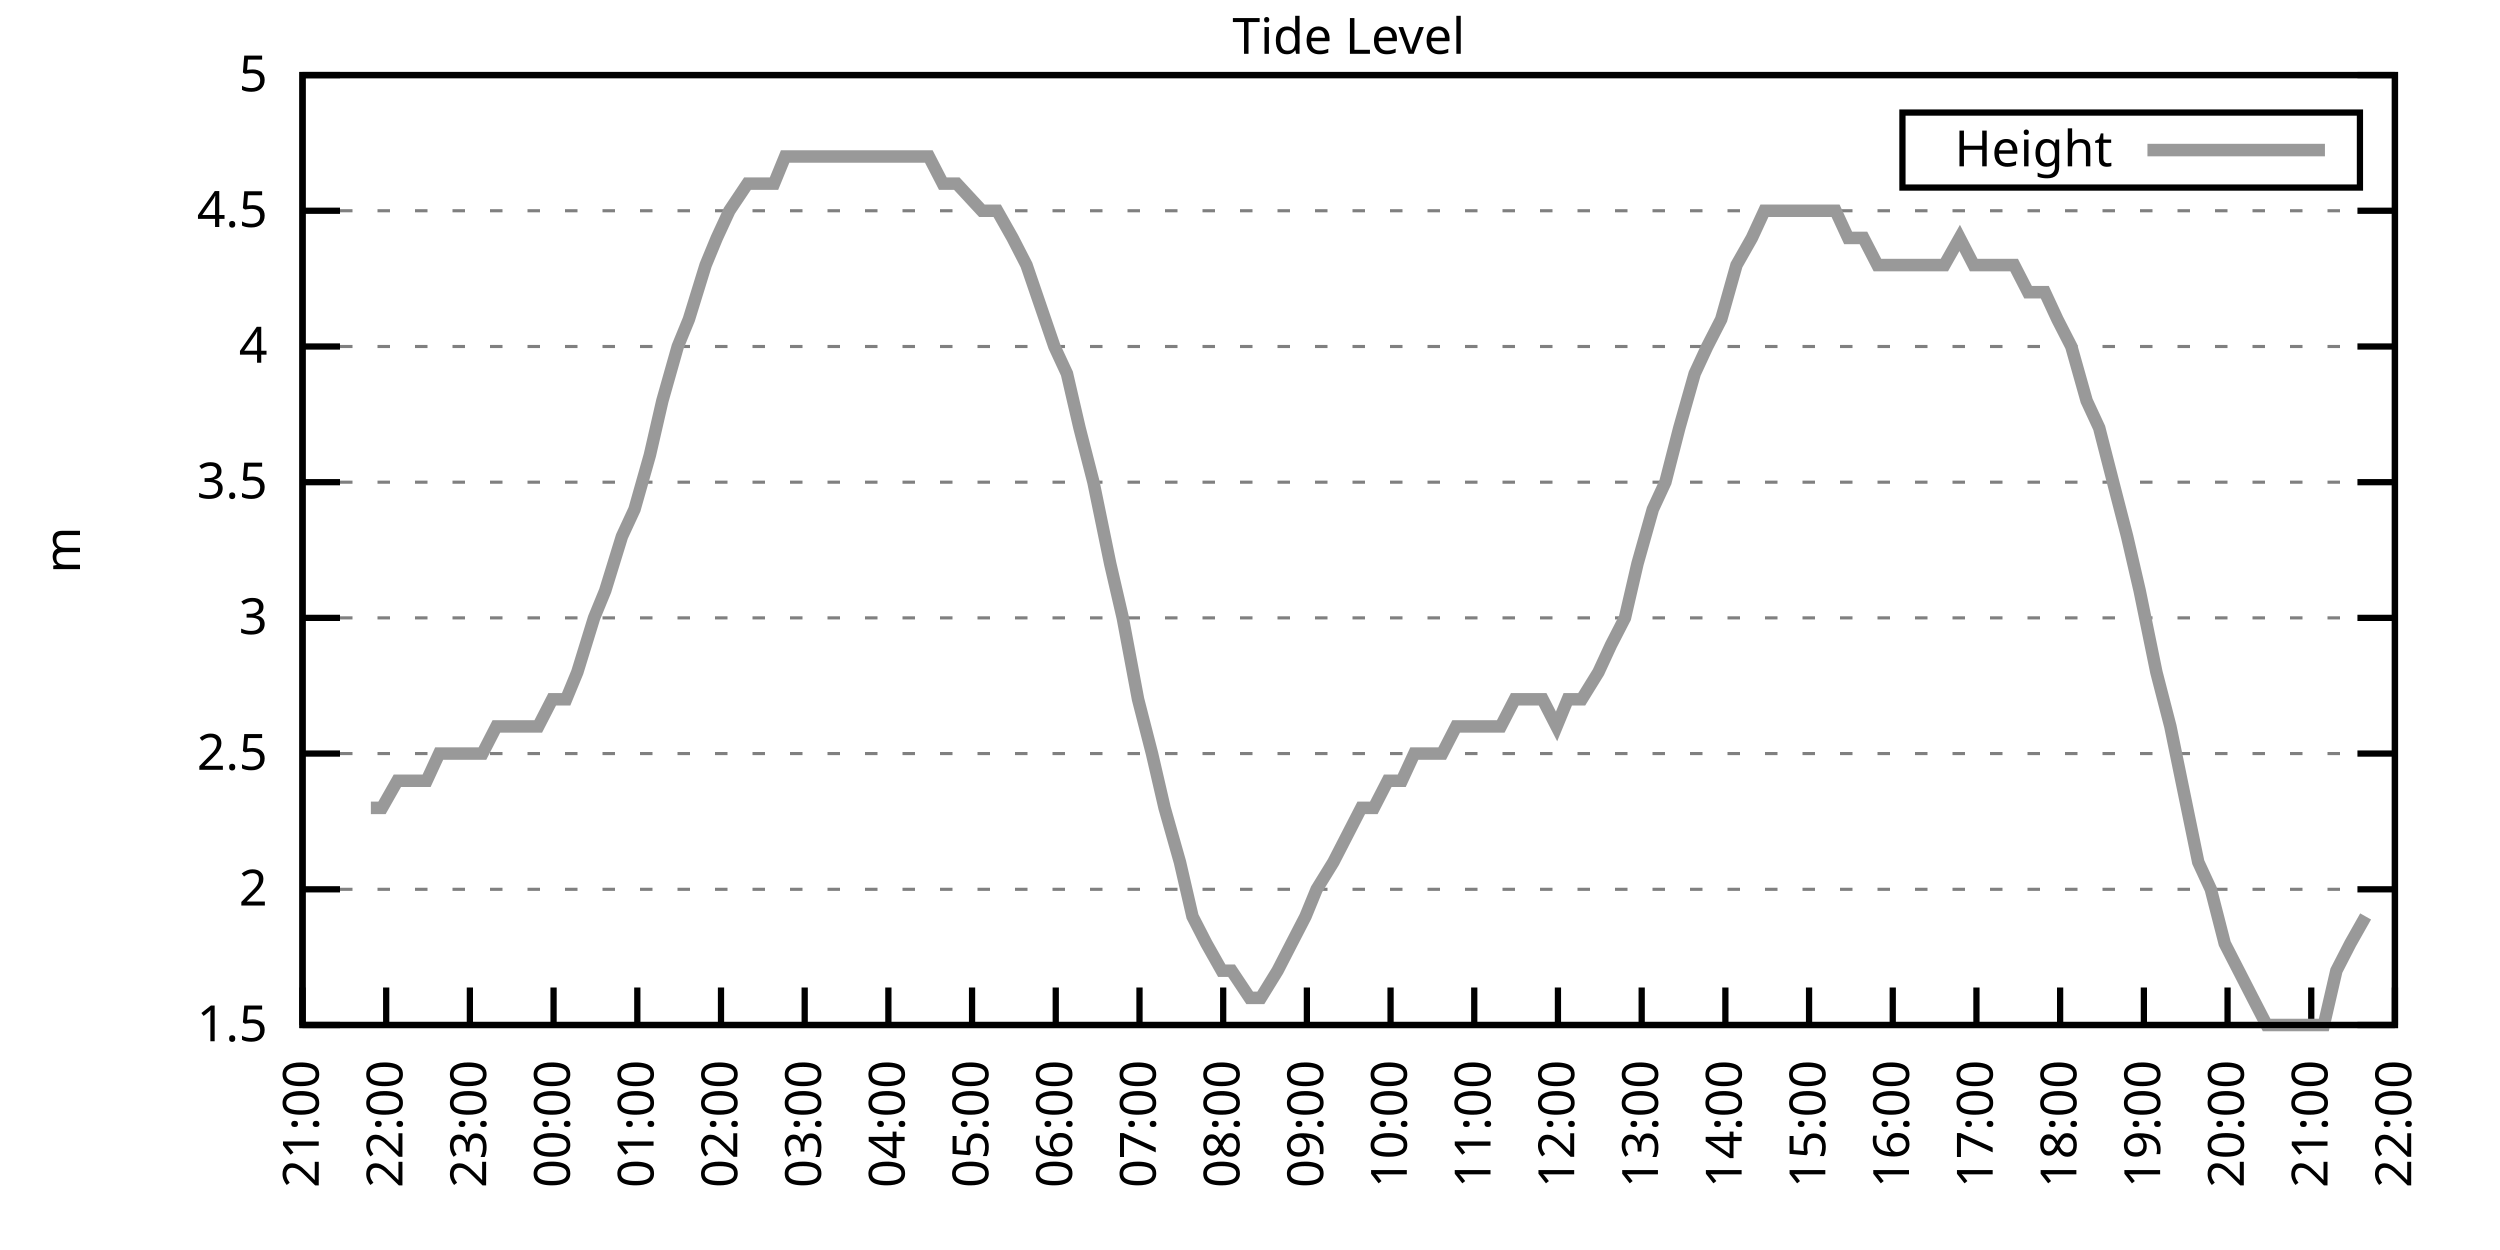
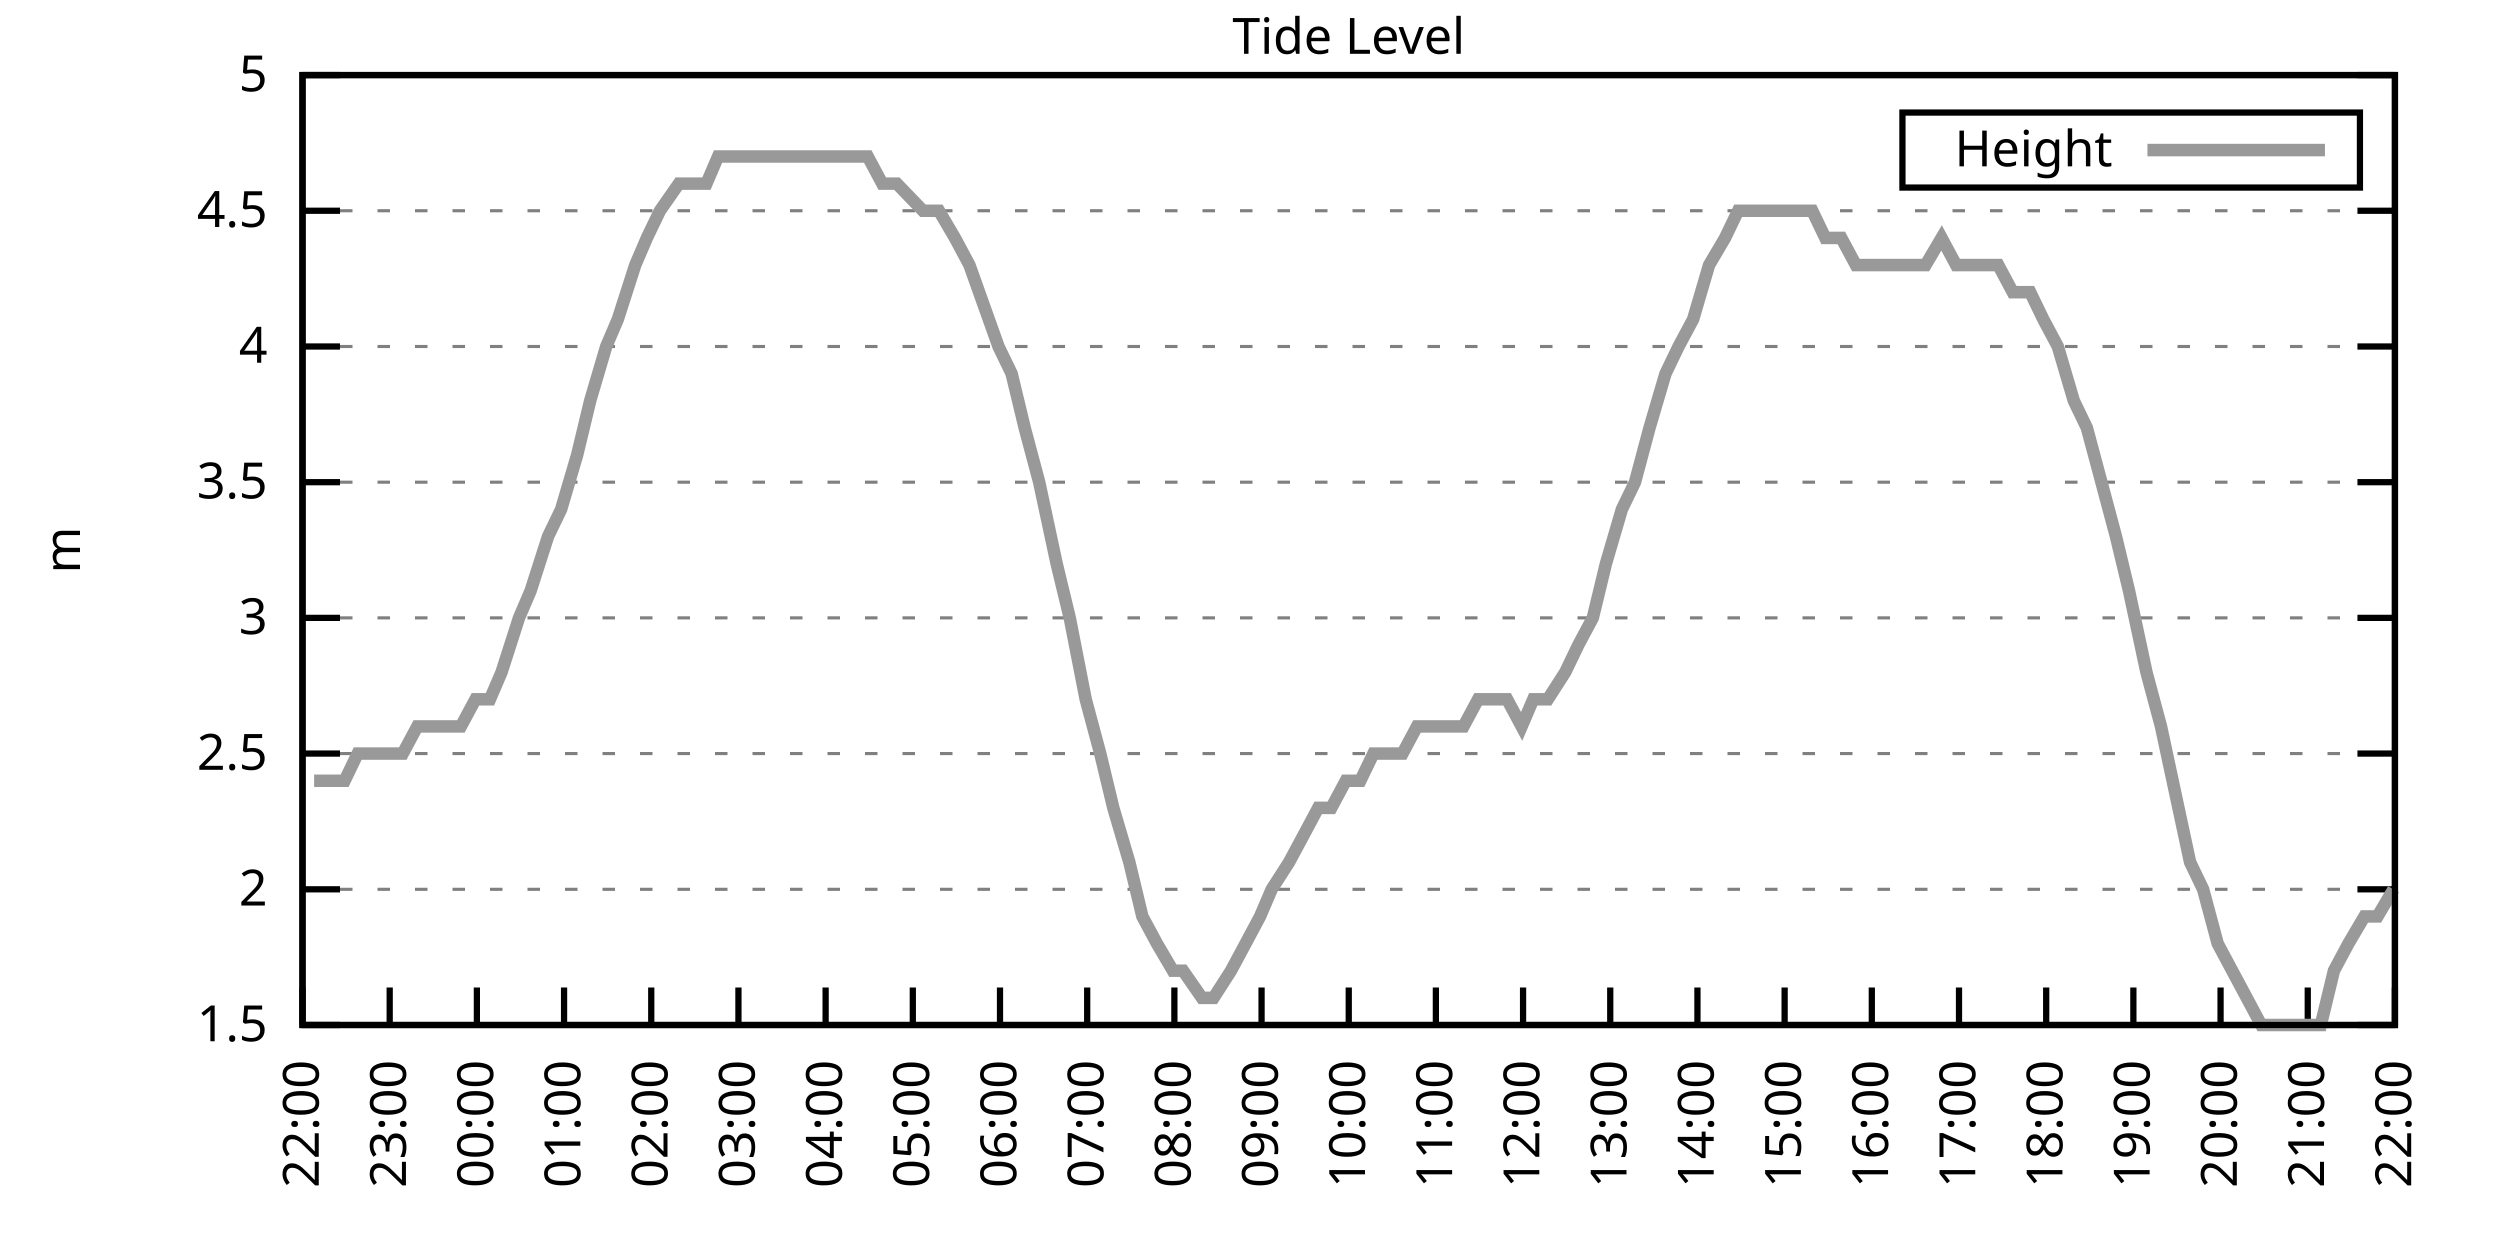
<svg xmlns="http://www.w3.org/2000/svg" xmlns:xlink="http://www.w3.org/1999/xlink" width="400" height="200" viewBox="0 0 400 200">
  <g id="gnuplot_canvas">
    <rect x="0" y="0" width="400" height="200" fill="none" />
    <defs>
      <circle id="gpDot" r="0.5" stroke-width="0.5" stroke="currentColor" />
      <path id="gpPt0" stroke-width="0.333" stroke="currentColor" d="M-1,0 h2 M0,-1 v2" />
      <path id="gpPt1" stroke-width="0.333" stroke="currentColor" d="M-1,-1 L1,1 M1,-1 L-1,1" />
      <path id="gpPt2" stroke-width="0.333" stroke="currentColor" d="M-1,0 L1,0 M0,-1 L0,1 M-1,-1 L1,1 M-1,1 L1,-1" />
      <rect id="gpPt3" stroke-width="0.333" stroke="currentColor" x="-1" y="-1" width="2" height="2" />
      <rect id="gpPt4" stroke-width="0.333" stroke="currentColor" fill="currentColor" x="-1" y="-1" width="2" height="2" />
      <circle id="gpPt5" stroke-width="0.333" stroke="currentColor" cx="0" cy="0" r="1" />
      <use xlink:href="#gpPt5" id="gpPt6" fill="currentColor" stroke="none" />
      <path id="gpPt7" stroke-width="0.333" stroke="currentColor" d="M0,-1.33 L-1.33,0.67 L1.33,0.67 z" />
      <use xlink:href="#gpPt7" id="gpPt8" fill="currentColor" stroke="none" />
      <use xlink:href="#gpPt7" id="gpPt9" stroke="currentColor" transform="rotate(180)" />
      <use xlink:href="#gpPt9" id="gpPt10" fill="currentColor" stroke="none" />
      <use xlink:href="#gpPt3" id="gpPt11" stroke="currentColor" transform="rotate(45)" />
      <use xlink:href="#gpPt11" id="gpPt12" fill="currentColor" stroke="none" />
      <path id="gpPt13" stroke-width="0.333" stroke="currentColor" d="M0,1.330 L1.265,0.411 L0.782,-1.067 L-0.782,-1.076 L-1.265,0.411 z" />
      <use xlink:href="#gpPt13" id="gpPt14" fill="currentColor" stroke="none" />
      <filter id="textbox" filterUnits="objectBoundingBox" x="0" y="0" height="1" width="1">
        <feFlood flood-color="white" flood-opacity="1" result="bgnd" />
        <feComposite in="SourceGraphic" in2="bgnd" operator="atop" />
      </filter>
      <filter id="greybox" filterUnits="objectBoundingBox" x="0" y="0" height="1" width="1">
        <feFlood flood-color="lightgrey" flood-opacity="1" result="grey" />
        <feComposite in="SourceGraphic" in2="grey" operator="atop" />
      </filter>
    </defs>
    <g fill="none" color="white" stroke="currentColor" stroke-width="1.00" stroke-linecap="butt" stroke-linejoin="miter">
</g>
    <g fill="none" color="black" stroke="currentColor" stroke-width="1.00" stroke-linecap="butt" stroke-linejoin="miter">
      <g stroke="none" shape-rendering="crispEdges">
        <polygon fill="rgb(255, 255, 255)" points="48.40,164.00 383.18,164.00 383.18,12.02 48.40,12.02 " />
      </g>
    </g>
    <g fill="none" color="black" stroke="currentColor" stroke-width="1.00" stroke-linecap="butt" stroke-linejoin="miter">
</g>
    <g fill="none" color="black" stroke="black" stroke-width="0.50" stroke-linecap="butt" stroke-linejoin="miter">
</g>
    <g fill="none" color="gray" stroke="currentColor" stroke-width="0.50" stroke-linecap="butt" stroke-linejoin="miter">
      <path stroke="gray" stroke-dasharray="2,4" class="gridline" d="M48.40,164.00 L383.19,164.00  " />
    </g>
    <g fill="none" color="gray" stroke="gray" stroke-width="1.00" stroke-linecap="butt" stroke-linejoin="miter">
</g>
    <g fill="none" color="black" stroke="currentColor" stroke-width="1.00" stroke-linecap="butt" stroke-linejoin="miter">
      <path stroke="black" d="M48.40,164.00 L54.40,164.00 M383.19,164.00 L377.19,164.00  " />
      <g transform="translate(42.80,166.60)" stroke="none" fill="black" font-family="Sans" font-size="8.00" text-anchor="end">
        <text>
          <tspan font-family="Sans"> 1.5</tspan>
        </text>
      </g>
    </g>
    <g fill="none" color="black" stroke="currentColor" stroke-width="1.00" stroke-linecap="butt" stroke-linejoin="miter">
</g>
    <g fill="none" color="black" stroke="black" stroke-width="0.50" stroke-linecap="butt" stroke-linejoin="miter">
</g>
    <g fill="none" color="gray" stroke="currentColor" stroke-width="0.50" stroke-linecap="butt" stroke-linejoin="miter">
      <path stroke="gray" stroke-dasharray="2,4" class="gridline" d="M48.40,142.29 L383.19,142.29  " />
    </g>
    <g fill="none" color="gray" stroke="gray" stroke-width="1.00" stroke-linecap="butt" stroke-linejoin="miter">
</g>
    <g fill="none" color="black" stroke="currentColor" stroke-width="1.00" stroke-linecap="butt" stroke-linejoin="miter">
      <path stroke="black" d="M48.40,142.29 L54.40,142.29 M383.19,142.29 L377.19,142.29  " />
      <g transform="translate(42.80,144.89)" stroke="none" fill="black" font-family="Sans" font-size="8.00" text-anchor="end">
        <text>
          <tspan font-family="Sans"> 2</tspan>
        </text>
      </g>
    </g>
    <g fill="none" color="black" stroke="currentColor" stroke-width="1.00" stroke-linecap="butt" stroke-linejoin="miter">
</g>
    <g fill="none" color="black" stroke="black" stroke-width="0.50" stroke-linecap="butt" stroke-linejoin="miter">
</g>
    <g fill="none" color="gray" stroke="currentColor" stroke-width="0.50" stroke-linecap="butt" stroke-linejoin="miter">
      <path stroke="gray" stroke-dasharray="2,4" class="gridline" d="M48.40,120.57 L383.19,120.57  " />
    </g>
    <g fill="none" color="gray" stroke="gray" stroke-width="1.00" stroke-linecap="butt" stroke-linejoin="miter">
</g>
    <g fill="none" color="black" stroke="currentColor" stroke-width="1.00" stroke-linecap="butt" stroke-linejoin="miter">
      <path stroke="black" d="M48.40,120.57 L54.40,120.57 M383.19,120.57 L377.19,120.57  " />
      <g transform="translate(42.80,123.17)" stroke="none" fill="black" font-family="Sans" font-size="8.00" text-anchor="end">
        <text>
          <tspan font-family="Sans"> 2.5</tspan>
        </text>
      </g>
    </g>
    <g fill="none" color="black" stroke="currentColor" stroke-width="1.00" stroke-linecap="butt" stroke-linejoin="miter">
</g>
    <g fill="none" color="black" stroke="black" stroke-width="0.50" stroke-linecap="butt" stroke-linejoin="miter">
</g>
    <g fill="none" color="gray" stroke="currentColor" stroke-width="0.50" stroke-linecap="butt" stroke-linejoin="miter">
      <path stroke="gray" stroke-dasharray="2,4" class="gridline" d="M48.40,98.86 L383.19,98.86  " />
    </g>
    <g fill="none" color="gray" stroke="gray" stroke-width="1.00" stroke-linecap="butt" stroke-linejoin="miter">
</g>
    <g fill="none" color="black" stroke="currentColor" stroke-width="1.00" stroke-linecap="butt" stroke-linejoin="miter">
      <path stroke="black" d="M48.40,98.86 L54.40,98.86 M383.19,98.86 L377.19,98.86  " />
      <g transform="translate(42.80,101.46)" stroke="none" fill="black" font-family="Sans" font-size="8.00" text-anchor="end">
        <text>
          <tspan font-family="Sans"> 3</tspan>
        </text>
      </g>
    </g>
    <g fill="none" color="black" stroke="currentColor" stroke-width="1.00" stroke-linecap="butt" stroke-linejoin="miter">
</g>
    <g fill="none" color="black" stroke="black" stroke-width="0.50" stroke-linecap="butt" stroke-linejoin="miter">
</g>
    <g fill="none" color="gray" stroke="currentColor" stroke-width="0.50" stroke-linecap="butt" stroke-linejoin="miter">
      <path stroke="gray" stroke-dasharray="2,4" class="gridline" d="M48.40,77.15 L383.19,77.15  " />
    </g>
    <g fill="none" color="gray" stroke="gray" stroke-width="1.00" stroke-linecap="butt" stroke-linejoin="miter">
</g>
    <g fill="none" color="black" stroke="currentColor" stroke-width="1.00" stroke-linecap="butt" stroke-linejoin="miter">
      <path stroke="black" d="M48.40,77.15 L54.40,77.15 M383.19,77.15 L377.19,77.15  " />
      <g transform="translate(42.80,79.75)" stroke="none" fill="black" font-family="Sans" font-size="8.00" text-anchor="end">
        <text>
          <tspan font-family="Sans"> 3.5</tspan>
        </text>
      </g>
    </g>
    <g fill="none" color="black" stroke="currentColor" stroke-width="1.00" stroke-linecap="butt" stroke-linejoin="miter">
</g>
    <g fill="none" color="black" stroke="black" stroke-width="0.50" stroke-linecap="butt" stroke-linejoin="miter">
</g>
    <g fill="none" color="gray" stroke="currentColor" stroke-width="0.50" stroke-linecap="butt" stroke-linejoin="miter">
      <path stroke="gray" stroke-dasharray="2,4" class="gridline" d="M48.40,55.44 L383.19,55.44  " />
    </g>
    <g fill="none" color="gray" stroke="gray" stroke-width="1.00" stroke-linecap="butt" stroke-linejoin="miter">
</g>
    <g fill="none" color="black" stroke="currentColor" stroke-width="1.00" stroke-linecap="butt" stroke-linejoin="miter">
      <path stroke="black" d="M48.40,55.44 L54.40,55.44 M383.19,55.44 L377.19,55.44  " />
      <g transform="translate(42.80,58.04)" stroke="none" fill="black" font-family="Sans" font-size="8.00" text-anchor="end">
        <text>
          <tspan font-family="Sans"> 4</tspan>
        </text>
      </g>
    </g>
    <g fill="none" color="black" stroke="currentColor" stroke-width="1.00" stroke-linecap="butt" stroke-linejoin="miter">
</g>
    <g fill="none" color="black" stroke="black" stroke-width="0.50" stroke-linecap="butt" stroke-linejoin="miter">
</g>
    <g fill="none" color="gray" stroke="currentColor" stroke-width="0.50" stroke-linecap="butt" stroke-linejoin="miter">
      <path stroke="gray" stroke-dasharray="2,4" class="gridline" d="M48.40,33.72 L383.19,33.72  " />
    </g>
    <g fill="none" color="gray" stroke="gray" stroke-width="1.00" stroke-linecap="butt" stroke-linejoin="miter">
</g>
    <g fill="none" color="black" stroke="currentColor" stroke-width="1.00" stroke-linecap="butt" stroke-linejoin="miter">
      <path stroke="black" d="M48.40,33.72 L54.40,33.72 M383.19,33.72 L377.19,33.72  " />
      <g transform="translate(42.80,36.32)" stroke="none" fill="black" font-family="Sans" font-size="8.00" text-anchor="end">
        <text>
          <tspan font-family="Sans"> 4.5</tspan>
        </text>
      </g>
    </g>
    <g fill="none" color="black" stroke="currentColor" stroke-width="1.00" stroke-linecap="butt" stroke-linejoin="miter">
</g>
    <g fill="none" color="black" stroke="black" stroke-width="0.50" stroke-linecap="butt" stroke-linejoin="miter">
</g>
    <g fill="none" color="gray" stroke="currentColor" stroke-width="0.50" stroke-linecap="butt" stroke-linejoin="miter">
      <path stroke="gray" stroke-dasharray="2,4" class="gridline" d="M48.40,12.01 L383.19,12.01  " />
    </g>
    <g fill="none" color="gray" stroke="gray" stroke-width="1.00" stroke-linecap="butt" stroke-linejoin="miter">
</g>
    <g fill="none" color="black" stroke="currentColor" stroke-width="1.00" stroke-linecap="butt" stroke-linejoin="miter">
      <path stroke="black" d="M48.40,12.01 L54.40,12.01 M383.19,12.01 L377.19,12.01  " />
      <g transform="translate(42.80,14.61)" stroke="none" fill="black" font-family="Sans" font-size="8.00" text-anchor="end">
        <text>
          <tspan font-family="Sans"> 5</tspan>
        </text>
      </g>
    </g>
    <g fill="none" color="black" stroke="currentColor" stroke-width="1.00" stroke-linecap="butt" stroke-linejoin="miter">
      <path stroke="black" d="M48.40,164.00 L48.40,158.00  " />
      <g transform="translate(51.00,169.60) rotate(270.00)" stroke="none" fill="black" font-family="Sans" font-size="8.00" text-anchor="end">
        <text>
-           <tspan font-family="Sans">21:00</tspan>
-         </text>
-       </g>
-     </g>
-     <g fill="none" color="black" stroke="currentColor" stroke-width="1.00" stroke-linecap="butt" stroke-linejoin="miter">
-       <path stroke="black" d="M61.79,164.00 L61.79,158.00  " />
-       <g transform="translate(64.39,169.60) rotate(270.00)" stroke="none" fill="black" font-family="Sans" font-size="8.00" text-anchor="end">
-         <text>
          <tspan font-family="Sans">22:00</tspan>
        </text>
      </g>
    </g>
    <g fill="none" color="black" stroke="currentColor" stroke-width="1.00" stroke-linecap="butt" stroke-linejoin="miter">
-       <path stroke="black" d="M75.18,164.00 L75.18,158.00  " />
-       <g transform="translate(77.78,169.60) rotate(270.00)" stroke="none" fill="black" font-family="Sans" font-size="8.00" text-anchor="end">
+       <path stroke="black" d="M62.35,164.00 L62.35,158.00  " />
+       <g transform="translate(64.95,169.60) rotate(270.00)" stroke="none" fill="black" font-family="Sans" font-size="8.00" text-anchor="end">
        <text>
          <tspan font-family="Sans">23:00</tspan>
        </text>
      </g>
    </g>
    <g fill="none" color="black" stroke="currentColor" stroke-width="1.00" stroke-linecap="butt" stroke-linejoin="miter">
-       <path stroke="black" d="M88.57,164.00 L88.57,158.00  " />
-       <g transform="translate(91.17,169.60) rotate(270.00)" stroke="none" fill="black" font-family="Sans" font-size="8.00" text-anchor="end">
+       <path stroke="black" d="M76.30,164.00 L76.30,158.00  " />
+       <g transform="translate(78.90,169.60) rotate(270.00)" stroke="none" fill="black" font-family="Sans" font-size="8.00" text-anchor="end">
        <text>
          <tspan font-family="Sans">00:00</tspan>
        </text>
      </g>
    </g>
    <g fill="none" color="black" stroke="currentColor" stroke-width="1.00" stroke-linecap="butt" stroke-linejoin="miter">
-       <path stroke="black" d="M101.97,164.00 L101.97,158.00  " />
-       <g transform="translate(104.57,169.60) rotate(270.00)" stroke="none" fill="black" font-family="Sans" font-size="8.00" text-anchor="end">
+       <path stroke="black" d="M90.25,164.00 L90.25,158.00  " />
+       <g transform="translate(92.85,169.60) rotate(270.00)" stroke="none" fill="black" font-family="Sans" font-size="8.00" text-anchor="end">
        <text>
          <tspan font-family="Sans">01:00</tspan>
        </text>
      </g>
    </g>
    <g fill="none" color="black" stroke="currentColor" stroke-width="1.00" stroke-linecap="butt" stroke-linejoin="miter">
-       <path stroke="black" d="M115.36,164.00 L115.36,158.00  " />
-       <g transform="translate(117.96,169.60) rotate(270.00)" stroke="none" fill="black" font-family="Sans" font-size="8.00" text-anchor="end">
+       <path stroke="black" d="M104.20,164.00 L104.20,158.00  " />
+       <g transform="translate(106.80,169.60) rotate(270.00)" stroke="none" fill="black" font-family="Sans" font-size="8.00" text-anchor="end">
        <text>
          <tspan font-family="Sans">02:00</tspan>
        </text>
      </g>
    </g>
    <g fill="none" color="black" stroke="currentColor" stroke-width="1.00" stroke-linecap="butt" stroke-linejoin="miter">
-       <path stroke="black" d="M128.75,164.00 L128.75,158.00  " />
-       <g transform="translate(131.35,169.60) rotate(270.00)" stroke="none" fill="black" font-family="Sans" font-size="8.00" text-anchor="end">
+       <path stroke="black" d="M118.15,164.00 L118.15,158.00  " />
+       <g transform="translate(120.75,169.60) rotate(270.00)" stroke="none" fill="black" font-family="Sans" font-size="8.00" text-anchor="end">
        <text>
          <tspan font-family="Sans">03:00</tspan>
        </text>
      </g>
    </g>
    <g fill="none" color="black" stroke="currentColor" stroke-width="1.00" stroke-linecap="butt" stroke-linejoin="miter">
-       <path stroke="black" d="M142.14,164.00 L142.14,158.00  " />
-       <g transform="translate(144.74,169.60) rotate(270.00)" stroke="none" fill="black" font-family="Sans" font-size="8.00" text-anchor="end">
+       <path stroke="black" d="M132.10,164.00 L132.10,158.00  " />
+       <g transform="translate(134.70,169.60) rotate(270.00)" stroke="none" fill="black" font-family="Sans" font-size="8.00" text-anchor="end">
        <text>
          <tspan font-family="Sans">04:00</tspan>
        </text>
      </g>
    </g>
    <g fill="none" color="black" stroke="currentColor" stroke-width="1.00" stroke-linecap="butt" stroke-linejoin="miter">
-       <path stroke="black" d="M155.53,164.00 L155.53,158.00  " />
-       <g transform="translate(158.13,169.60) rotate(270.00)" stroke="none" fill="black" font-family="Sans" font-size="8.00" text-anchor="end">
+       <path stroke="black" d="M146.05,164.00 L146.05,158.00  " />
+       <g transform="translate(148.65,169.60) rotate(270.00)" stroke="none" fill="black" font-family="Sans" font-size="8.00" text-anchor="end">
        <text>
          <tspan font-family="Sans">05:00</tspan>
        </text>
      </g>
    </g>
    <g fill="none" color="black" stroke="currentColor" stroke-width="1.00" stroke-linecap="butt" stroke-linejoin="miter">
-       <path stroke="black" d="M168.92,164.00 L168.92,158.00  " />
-       <g transform="translate(171.52,169.60) rotate(270.00)" stroke="none" fill="black" font-family="Sans" font-size="8.00" text-anchor="end">
+       <path stroke="black" d="M160.00,164.00 L160.00,158.00  " />
+       <g transform="translate(162.60,169.60) rotate(270.00)" stroke="none" fill="black" font-family="Sans" font-size="8.00" text-anchor="end">
        <text>
          <tspan font-family="Sans">06:00</tspan>
        </text>
      </g>
    </g>
    <g fill="none" color="black" stroke="currentColor" stroke-width="1.00" stroke-linecap="butt" stroke-linejoin="miter">
-       <path stroke="black" d="M182.32,164.00 L182.32,158.00  " />
-       <g transform="translate(184.92,169.60) rotate(270.00)" stroke="none" fill="black" font-family="Sans" font-size="8.00" text-anchor="end">
+       <path stroke="black" d="M173.95,164.00 L173.95,158.00  " />
+       <g transform="translate(176.55,169.60) rotate(270.00)" stroke="none" fill="black" font-family="Sans" font-size="8.00" text-anchor="end">
        <text>
          <tspan font-family="Sans">07:00</tspan>
        </text>
      </g>
    </g>
    <g fill="none" color="black" stroke="currentColor" stroke-width="1.00" stroke-linecap="butt" stroke-linejoin="miter">
-       <path stroke="black" d="M195.71,164.00 L195.71,158.00  " />
-       <g transform="translate(198.31,169.60) rotate(270.00)" stroke="none" fill="black" font-family="Sans" font-size="8.00" text-anchor="end">
+       <path stroke="black" d="M187.90,164.00 L187.90,158.00  " />
+       <g transform="translate(190.50,169.60) rotate(270.00)" stroke="none" fill="black" font-family="Sans" font-size="8.00" text-anchor="end">
        <text>
          <tspan font-family="Sans">08:00</tspan>
        </text>
      </g>
    </g>
    <g fill="none" color="black" stroke="currentColor" stroke-width="1.00" stroke-linecap="butt" stroke-linejoin="miter">
-       <path stroke="black" d="M209.10,164.00 L209.10,158.00  " />
-       <g transform="translate(211.70,169.60) rotate(270.00)" stroke="none" fill="black" font-family="Sans" font-size="8.00" text-anchor="end">
+       <path stroke="black" d="M201.85,164.00 L201.85,158.00  " />
+       <g transform="translate(204.45,169.60) rotate(270.00)" stroke="none" fill="black" font-family="Sans" font-size="8.00" text-anchor="end">
        <text>
          <tspan font-family="Sans">09:00</tspan>
        </text>
      </g>
    </g>
    <g fill="none" color="black" stroke="currentColor" stroke-width="1.00" stroke-linecap="butt" stroke-linejoin="miter">
-       <path stroke="black" d="M222.49,164.00 L222.49,158.00  " />
-       <g transform="translate(225.09,169.60) rotate(270.00)" stroke="none" fill="black" font-family="Sans" font-size="8.00" text-anchor="end">
+       <path stroke="black" d="M215.80,164.00 L215.80,158.00  " />
+       <g transform="translate(218.40,169.60) rotate(270.00)" stroke="none" fill="black" font-family="Sans" font-size="8.00" text-anchor="end">
        <text>
          <tspan font-family="Sans">10:00</tspan>
        </text>
      </g>
    </g>
    <g fill="none" color="black" stroke="currentColor" stroke-width="1.00" stroke-linecap="butt" stroke-linejoin="miter">
-       <path stroke="black" d="M235.88,164.00 L235.88,158.00  " />
-       <g transform="translate(238.48,169.60) rotate(270.00)" stroke="none" fill="black" font-family="Sans" font-size="8.00" text-anchor="end">
+       <path stroke="black" d="M229.74,164.00 L229.74,158.00  " />
+       <g transform="translate(232.34,169.60) rotate(270.00)" stroke="none" fill="black" font-family="Sans" font-size="8.00" text-anchor="end">
        <text>
          <tspan font-family="Sans">11:00</tspan>
        </text>
      </g>
    </g>
    <g fill="none" color="black" stroke="currentColor" stroke-width="1.00" stroke-linecap="butt" stroke-linejoin="miter">
-       <path stroke="black" d="M249.27,164.00 L249.27,158.00  " />
-       <g transform="translate(251.87,169.60) rotate(270.00)" stroke="none" fill="black" font-family="Sans" font-size="8.00" text-anchor="end">
+       <path stroke="black" d="M243.69,164.00 L243.69,158.00  " />
+       <g transform="translate(246.29,169.60) rotate(270.00)" stroke="none" fill="black" font-family="Sans" font-size="8.00" text-anchor="end">
        <text>
          <tspan font-family="Sans">12:00</tspan>
        </text>
      </g>
    </g>
    <g fill="none" color="black" stroke="currentColor" stroke-width="1.00" stroke-linecap="butt" stroke-linejoin="miter">
-       <path stroke="black" d="M262.67,164.00 L262.67,158.00  " />
-       <g transform="translate(265.27,169.60) rotate(270.00)" stroke="none" fill="black" font-family="Sans" font-size="8.00" text-anchor="end">
+       <path stroke="black" d="M257.64,164.00 L257.64,158.00  " />
+       <g transform="translate(260.24,169.60) rotate(270.00)" stroke="none" fill="black" font-family="Sans" font-size="8.00" text-anchor="end">
        <text>
          <tspan font-family="Sans">13:00</tspan>
        </text>
      </g>
    </g>
    <g fill="none" color="black" stroke="currentColor" stroke-width="1.00" stroke-linecap="butt" stroke-linejoin="miter">
-       <path stroke="black" d="M276.06,164.00 L276.06,158.00  " />
-       <g transform="translate(278.66,169.60) rotate(270.00)" stroke="none" fill="black" font-family="Sans" font-size="8.00" text-anchor="end">
+       <path stroke="black" d="M271.59,164.00 L271.59,158.00  " />
+       <g transform="translate(274.19,169.60) rotate(270.00)" stroke="none" fill="black" font-family="Sans" font-size="8.00" text-anchor="end">
        <text>
          <tspan font-family="Sans">14:00</tspan>
        </text>
      </g>
    </g>
    <g fill="none" color="black" stroke="currentColor" stroke-width="1.00" stroke-linecap="butt" stroke-linejoin="miter">
-       <path stroke="black" d="M289.45,164.00 L289.45,158.00  " />
-       <g transform="translate(292.05,169.60) rotate(270.00)" stroke="none" fill="black" font-family="Sans" font-size="8.00" text-anchor="end">
+       <path stroke="black" d="M285.54,164.00 L285.54,158.00  " />
+       <g transform="translate(288.14,169.60) rotate(270.00)" stroke="none" fill="black" font-family="Sans" font-size="8.00" text-anchor="end">
        <text>
          <tspan font-family="Sans">15:00</tspan>
        </text>
      </g>
    </g>
    <g fill="none" color="black" stroke="currentColor" stroke-width="1.00" stroke-linecap="butt" stroke-linejoin="miter">
-       <path stroke="black" d="M302.84,164.00 L302.84,158.00  " />
-       <g transform="translate(305.44,169.60) rotate(270.00)" stroke="none" fill="black" font-family="Sans" font-size="8.00" text-anchor="end">
+       <path stroke="black" d="M299.49,164.00 L299.49,158.00  " />
+       <g transform="translate(302.09,169.60) rotate(270.00)" stroke="none" fill="black" font-family="Sans" font-size="8.00" text-anchor="end">
        <text>
          <tspan font-family="Sans">16:00</tspan>
        </text>
      </g>
    </g>
    <g fill="none" color="black" stroke="currentColor" stroke-width="1.00" stroke-linecap="butt" stroke-linejoin="miter">
-       <path stroke="black" d="M316.23,164.00 L316.23,158.00  " />
-       <g transform="translate(318.83,169.60) rotate(270.00)" stroke="none" fill="black" font-family="Sans" font-size="8.00" text-anchor="end">
+       <path stroke="black" d="M313.44,164.00 L313.44,158.00  " />
+       <g transform="translate(316.04,169.60) rotate(270.00)" stroke="none" fill="black" font-family="Sans" font-size="8.00" text-anchor="end">
        <text>
          <tspan font-family="Sans">17:00</tspan>
        </text>
      </g>
    </g>
    <g fill="none" color="black" stroke="currentColor" stroke-width="1.00" stroke-linecap="butt" stroke-linejoin="miter">
-       <path stroke="black" d="M329.62,164.00 L329.62,158.00  " />
-       <g transform="translate(332.22,169.60) rotate(270.00)" stroke="none" fill="black" font-family="Sans" font-size="8.00" text-anchor="end">
+       <path stroke="black" d="M327.39,164.00 L327.39,158.00  " />
+       <g transform="translate(329.99,169.60) rotate(270.00)" stroke="none" fill="black" font-family="Sans" font-size="8.00" text-anchor="end">
        <text>
          <tspan font-family="Sans">18:00</tspan>
        </text>
      </g>
    </g>
    <g fill="none" color="black" stroke="currentColor" stroke-width="1.00" stroke-linecap="butt" stroke-linejoin="miter">
-       <path stroke="black" d="M343.02,164.00 L343.02,158.00  " />
-       <g transform="translate(345.62,169.60) rotate(270.00)" stroke="none" fill="black" font-family="Sans" font-size="8.00" text-anchor="end">
+       <path stroke="black" d="M341.34,164.00 L341.34,158.00  " />
+       <g transform="translate(343.94,169.60) rotate(270.00)" stroke="none" fill="black" font-family="Sans" font-size="8.00" text-anchor="end">
        <text>
          <tspan font-family="Sans">19:00</tspan>
        </text>
      </g>
    </g>
    <g fill="none" color="black" stroke="currentColor" stroke-width="1.00" stroke-linecap="butt" stroke-linejoin="miter">
-       <path stroke="black" d="M356.41,164.00 L356.41,158.00  " />
-       <g transform="translate(359.01,169.60) rotate(270.00)" stroke="none" fill="black" font-family="Sans" font-size="8.00" text-anchor="end">
+       <path stroke="black" d="M355.29,164.00 L355.29,158.00  " />
+       <g transform="translate(357.89,169.60) rotate(270.00)" stroke="none" fill="black" font-family="Sans" font-size="8.00" text-anchor="end">
        <text>
          <tspan font-family="Sans">20:00</tspan>
        </text>
      </g>
    </g>
    <g fill="none" color="black" stroke="currentColor" stroke-width="1.00" stroke-linecap="butt" stroke-linejoin="miter">
-       <path stroke="black" d="M369.80,164.00 L369.80,158.00  " />
-       <g transform="translate(372.40,169.60) rotate(270.00)" stroke="none" fill="black" font-family="Sans" font-size="8.00" text-anchor="end">
+       <path stroke="black" d="M369.24,164.00 L369.24,158.00  " />
+       <g transform="translate(371.84,169.60) rotate(270.00)" stroke="none" fill="black" font-family="Sans" font-size="8.00" text-anchor="end">
        <text>
          <tspan font-family="Sans">21:00</tspan>
        </text>
      </g>
    </g>
    <g fill="none" color="black" stroke="currentColor" stroke-width="1.00" stroke-linecap="butt" stroke-linejoin="miter">
      <path stroke="black" d="M383.19,164.00 L383.19,158.00  " />
      <g transform="translate(385.79,169.60) rotate(270.00)" stroke="none" fill="black" font-family="Sans" font-size="8.00" text-anchor="end">
        <text>
          <tspan font-family="Sans">22:00</tspan>
        </text>
      </g>
    </g>
    <g fill="none" color="black" stroke="currentColor" stroke-width="1.00" stroke-linecap="butt" stroke-linejoin="miter">
</g>
    <g fill="none" color="black" stroke="currentColor" stroke-width="1.00" stroke-linecap="butt" stroke-linejoin="miter">
      <path stroke="black" d="M48.40,12.01 L48.40,164.00 L383.19,164.00 L383.19,12.01 L48.40,12.01 Z  " />
    </g>
    <g fill="none" color="black" stroke="currentColor" stroke-width="1.00" stroke-linecap="butt" stroke-linejoin="miter">
</g>
    <g fill="none" color="black" stroke="currentColor" stroke-width="1.00" stroke-linecap="butt" stroke-linejoin="miter">
      <path stroke="black" d="M304.39,30.01 L304.39,18.01 L377.59,18.01 L377.59,30.01 L304.39,30.01 Z  " />
    </g>
    <g id="Tide_level_plot_1">
      <g fill="none" color="white" stroke="black" stroke-width="2.00" stroke-linecap="butt" stroke-linejoin="miter">
</g>
      <g fill="none" color="black" stroke="currentColor" stroke-width="2.00" stroke-linecap="butt" stroke-linejoin="miter">
        <g transform="translate(337.99,26.61)" stroke="none" fill="black" font-family="Sans" font-size="8.00" text-anchor="end">
          <text>
            <tspan font-family="Sans">Height</tspan>
          </text>
        </g>
      </g>
      <g fill="none" color="black" stroke="currentColor" stroke-width="2.00" stroke-linecap="butt" stroke-linejoin="miter">
-         <path stroke="rgb(153, 153, 153)" d="M343.59,24.01 L371.99,24.01 M59.34,129.26 L61.12,129.26 L63.58,124.92 L66.03,124.92 L68.26,124.92 L70.27,120.57   L72.73,120.57 L74.74,120.57 L77.19,120.57 L79.42,116.23 L81.66,116.23 L83.44,116.23 L86.12,116.23 L88.35,111.89   L90.58,111.89 L92.37,107.55 L95.05,98.86 L96.83,94.52 L99.51,85.83 L101.52,81.49 L103.98,72.81 L105.98,64.12   L108.44,55.44 L110.22,51.09 L112.90,42.41 L114.69,38.07 L116.70,33.72 L119.60,29.38 L121.61,29.38 L123.84,29.38   L125.62,25.04 L128.30,25.04 L130.54,25.04 L132.99,25.04 L135.22,25.04 L137.45,25.04 L139.24,25.04 L141.92,25.04   L143.70,25.04 L146.16,25.04 L148.61,25.04 L150.85,29.38 L153.08,29.38 L157.10,33.72 L159.55,33.72 L162.01,38.07   L164.24,42.41 L168.70,55.44 L170.71,59.78 L172.72,68.46 L174.95,77.15 L177.63,90.18 L179.64,98.86 L182.09,111.89   L184.32,120.57 L186.33,129.26 L188.79,137.94 L190.80,146.63 L193.03,150.97 L195.48,155.31 L197.05,155.31 L199.95,159.66   L201.73,159.66 L204.41,155.31 L206.64,150.97 L208.88,146.63 L210.66,142.29 L213.34,137.94 L215.57,133.60 L217.80,129.26   L219.81,129.26 L222.04,124.92 L224.28,124.92 L226.29,120.57 L228.52,120.57 L230.75,120.57 L232.98,116.23 L235.66,116.23   L237.89,116.23 L240.12,116.23 L242.36,111.89 L244.59,111.89 L246.82,111.89 L249.05,116.23 L250.84,111.89 L253.07,111.89   L255.75,107.55 L257.76,103.20 L259.99,98.86 L262.00,90.18 L264.45,81.49 L266.46,77.15 L268.69,68.46 L271.15,59.78   L273.16,55.44 L275.39,51.09 L277.84,42.41 L280.30,38.07 L282.31,33.72 L284.32,33.72 L286.99,33.72 L289.23,33.72   L291.46,33.72 L293.69,33.72 L295.70,38.07 L298.15,38.07 L300.39,42.41 L302.39,42.41 L304.63,42.41 L307.08,42.41   L309.09,42.41 L311.10,42.41 L313.55,38.07 L315.79,42.41 L318.02,42.41 L320.25,42.41 L322.26,42.41 L324.49,46.75   L327.17,46.75 L329.18,51.09 L331.41,55.44 L333.86,64.12 L335.87,68.46 L338.10,77.15 L340.34,85.83 L342.35,94.52   L345.02,107.55 L347.26,116.23 L349.04,124.92 L351.72,137.94 L353.73,142.29 L355.96,150.97 L358.19,155.31 L360.42,159.66   L362.66,164.00 L364.89,164.00 L366.90,164.00 L369.58,164.00 L371.81,164.00 L373.82,155.31 L376.05,150.97 L378.50,146.63    " />
+         <path stroke="rgb(153, 153, 153)" d="M343.59,24.01 L371.99,24.01 M50.26,124.92 L52.82,124.92 L55.14,124.92 L57.23,120.57 L59.79,120.57 L61.88,120.57   L64.44,120.57 L66.77,116.23 L69.09,116.23 L70.95,116.23 L73.74,116.23 L76.07,111.89 L78.39,111.89 L80.25,107.55   L83.04,98.86 L84.90,94.52 L87.69,85.83 L89.78,81.49 L92.34,72.81 L94.43,64.12 L96.99,55.44 L98.85,51.09   L101.64,42.41 L103.50,38.07 L105.59,33.72 L108.62,29.38 L110.71,29.38 L113.03,29.38 L114.89,25.04 L117.68,25.04   L120.01,25.04 L122.57,25.04 L124.89,25.04 L127.22,25.04 L129.08,25.04 L131.87,25.04 L133.72,25.04 L136.28,25.04   L138.84,25.04 L141.16,29.38 L143.49,29.38 L147.67,33.72 L150.23,33.72 L152.79,38.07 L155.11,42.41 L159.76,55.44   L161.86,59.78 L163.95,68.46 L166.27,77.15 L169.06,90.18 L171.16,98.86 L173.71,111.89 L176.04,120.57 L178.13,129.26   L180.69,137.94 L182.78,146.63 L185.11,150.97 L187.66,155.31 L189.29,155.31 L192.31,159.66 L194.17,159.66 L196.96,155.31   L199.29,150.97 L201.61,146.63 L203.47,142.29 L206.26,137.94 L208.59,133.60 L210.91,129.26 L213.01,129.26 L215.33,124.92   L217.65,124.92 L219.75,120.57 L222.07,120.57 L224.40,120.57 L226.72,116.23 L229.51,116.23 L231.84,116.23 L234.16,116.23   L236.49,111.89 L238.81,111.89 L241.14,111.89 L243.46,116.23 L245.32,111.89 L247.65,111.89 L250.44,107.55 L252.53,103.20   L254.85,98.86 L256.95,90.18 L259.50,81.49 L261.60,77.15 L263.92,68.46 L266.48,59.78 L268.57,55.44 L270.90,51.09   L273.45,42.41 L276.01,38.07 L278.10,33.72 L280.20,33.72 L282.99,33.72 L285.31,33.72 L287.64,33.72 L289.96,33.72   L292.05,38.07 L294.61,38.07 L296.94,42.41 L299.03,42.41 L301.35,42.41 L303.91,42.41 L306.00,42.41 L308.09,42.41   L310.65,38.07 L312.98,42.41 L315.30,42.41 L317.63,42.41 L319.72,42.41 L322.04,46.75 L324.83,46.75 L326.93,51.09   L329.25,55.44 L331.81,64.12 L333.90,68.46 L336.23,77.15 L338.55,85.83 L340.64,94.52 L343.43,107.55 L345.76,116.23   L347.62,124.92 L350.41,137.94 L352.50,142.29 L354.83,150.97 L357.15,155.31 L359.48,159.66 L361.80,164.00 L364.13,164.00   L366.22,164.00 L369.01,164.00 L371.33,164.00 L373.43,155.31 L375.75,150.97 L378.31,146.63 L380.40,146.63 L382.96,142.29    " />
      </g>
    </g>
    <g fill="none" color="black" stroke="currentColor" stroke-width="2.00" stroke-linecap="butt" stroke-linejoin="miter">
</g>
    <g fill="none" color="black" stroke="black" stroke-width="1.00" stroke-linecap="butt" stroke-linejoin="miter">
</g>
    <g fill="none" color="black" stroke="currentColor" stroke-width="1.00" stroke-linecap="butt" stroke-linejoin="miter">
      <path stroke="black" d="M48.40,12.01 L48.40,164.00 L383.19,164.00 L383.19,12.01 L48.40,12.01 Z  " />
      <g transform="translate(12.80,88.01) rotate(270.00)" stroke="none" fill="black" font-family="Sans" font-size="8.00" text-anchor="middle">
        <text>
          <tspan font-family="Sans">m</tspan>
        </text>
      </g>
    </g>
    <g fill="none" color="black" stroke="currentColor" stroke-width="1.00" stroke-linecap="butt" stroke-linejoin="miter">
</g>
    <g fill="none" color="black" stroke="currentColor" stroke-width="1.00" stroke-linecap="butt" stroke-linejoin="miter">
      <g transform="translate(215.79,8.61)" stroke="none" fill="black" font-family="Sans" font-size="8.00" text-anchor="middle">
        <text>
          <tspan font-family="Sans">Tide Level</tspan>
        </text>
      </g>
    </g>
    <g fill="none" color="black" stroke="currentColor" stroke-width="1.00" stroke-linecap="butt" stroke-linejoin="miter">
</g>
  </g>
</svg>
